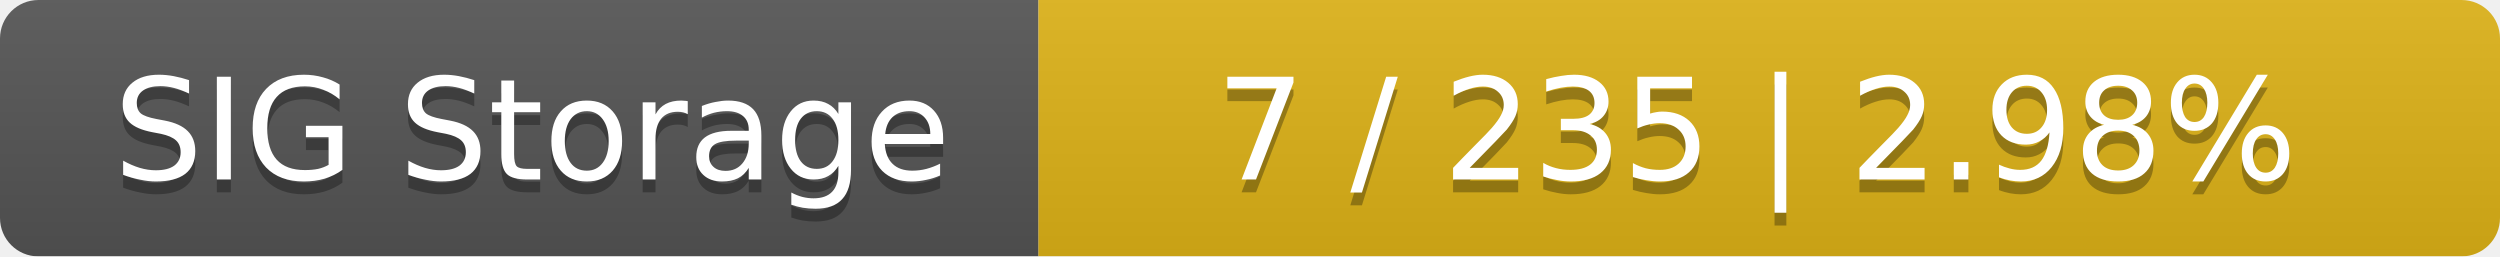
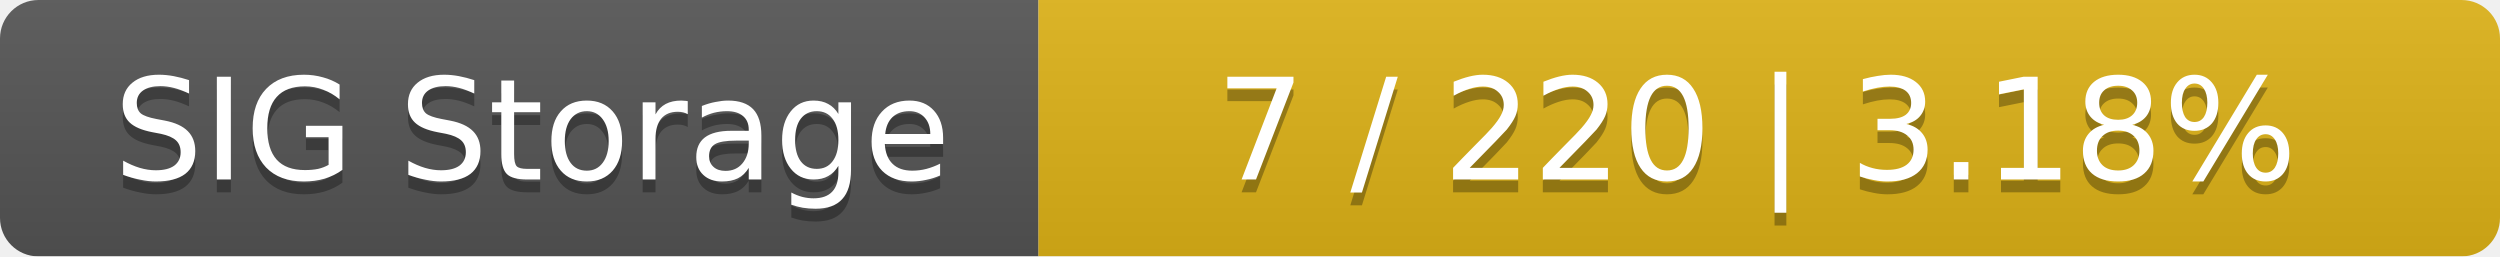
<svg xmlns="http://www.w3.org/2000/svg" width="195" height="20">
  <linearGradient id="smooth" x2="0" y2="100%">
    <stop offset="0" stop-color="#bbb" stop-opacity=".1" />
    <stop offset="1" stop-opacity=".1" />
  </linearGradient>
  <mask id="round">
    <rect width="195" height="20" rx="3" fill="#fff" />
  </mask>
  <g mask="url(#round)">
    <rect width="81" height="20" fill="#555" />
    <rect x="81" width="114" height="20" fill="#dfb317" />
    <rect width="195" height="20" fill="url(#smooth)" />
  </g>
  <g fill="#fff" text-anchor="middle" font-family="DejaVu Sans,Verdana,Geneva,sans-serif" font-size="11">
    <text x="41.5" y="15" fill="#010101" fill-opacity=".3">SIG Storage</text>
    <text x="41.5" y="14">SIG Storage</text>
-     <text x="137" y="15" fill="#010101" fill-opacity=".3">7 / 235    |    2.98%</text>
-     <text x="137" y="14">7 / 235    |    2.98%</text>
+     <text x="137" y="15" fill="#010101" fill-opacity=".3">7 / 220    |    3.18%</text>
+     <text x="137" y="14">7 / 220    |    3.18%</text>
  </g>
</svg>
